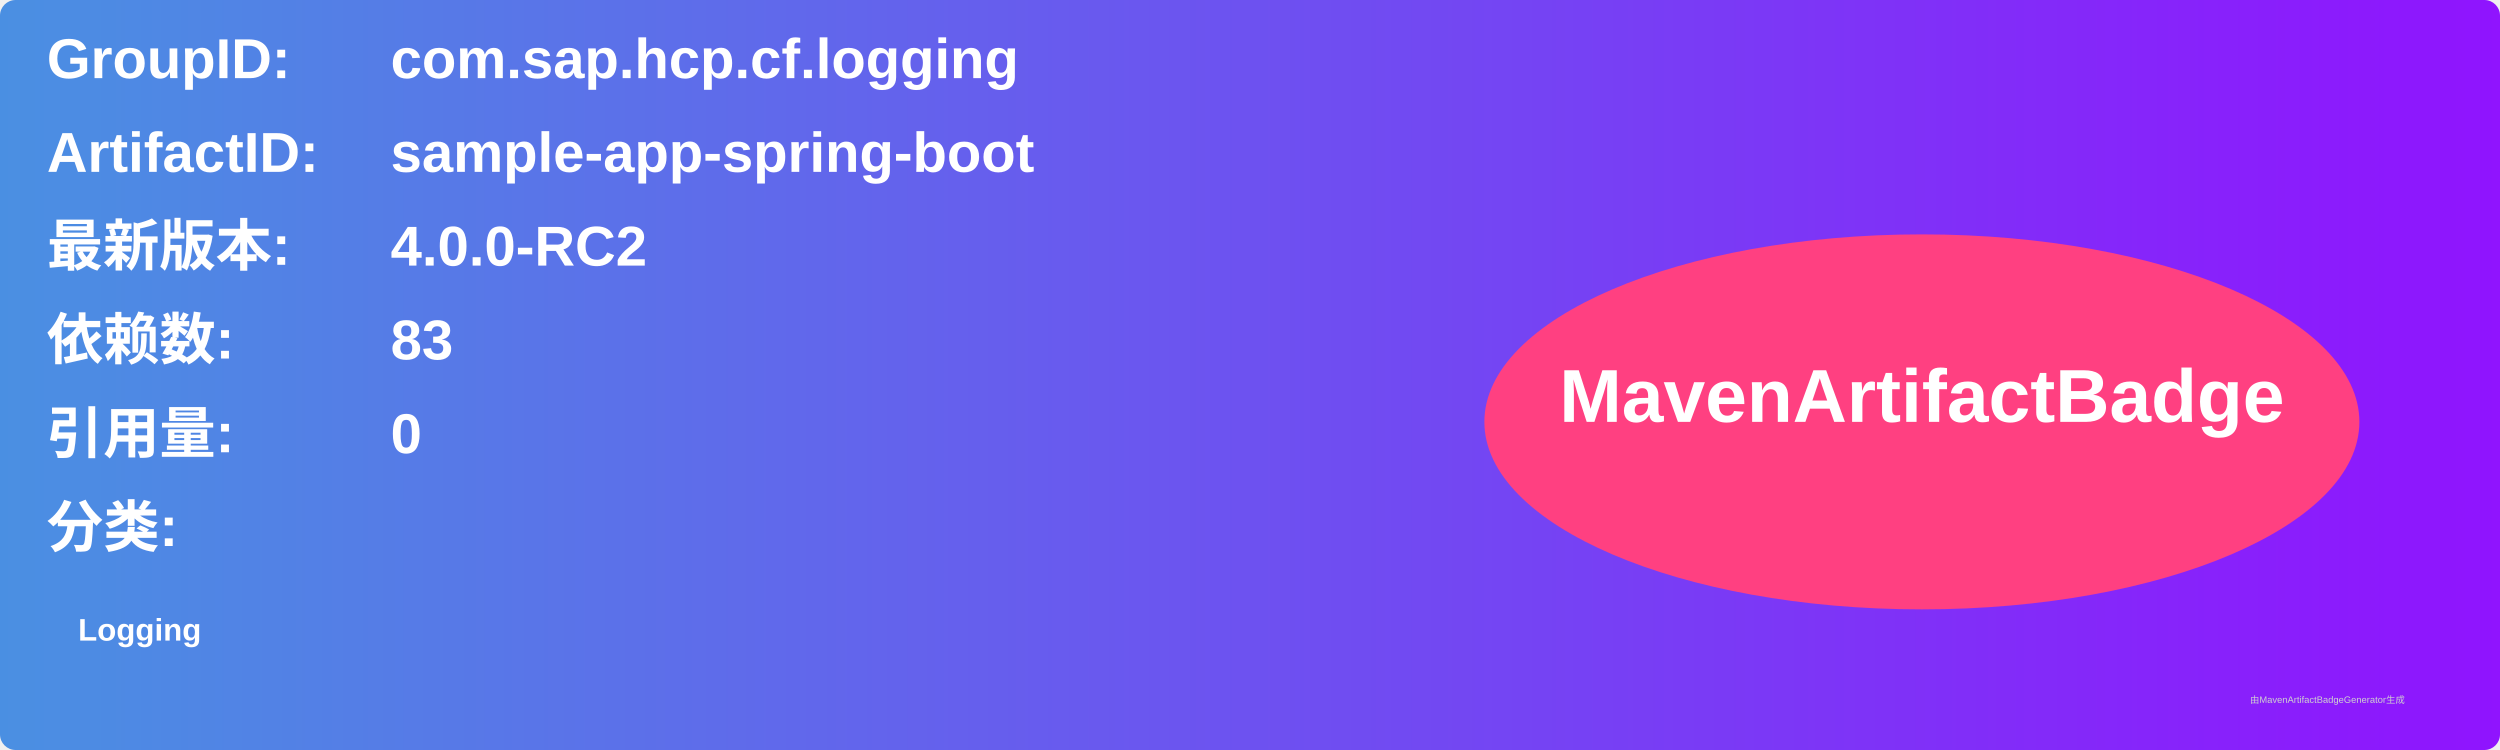
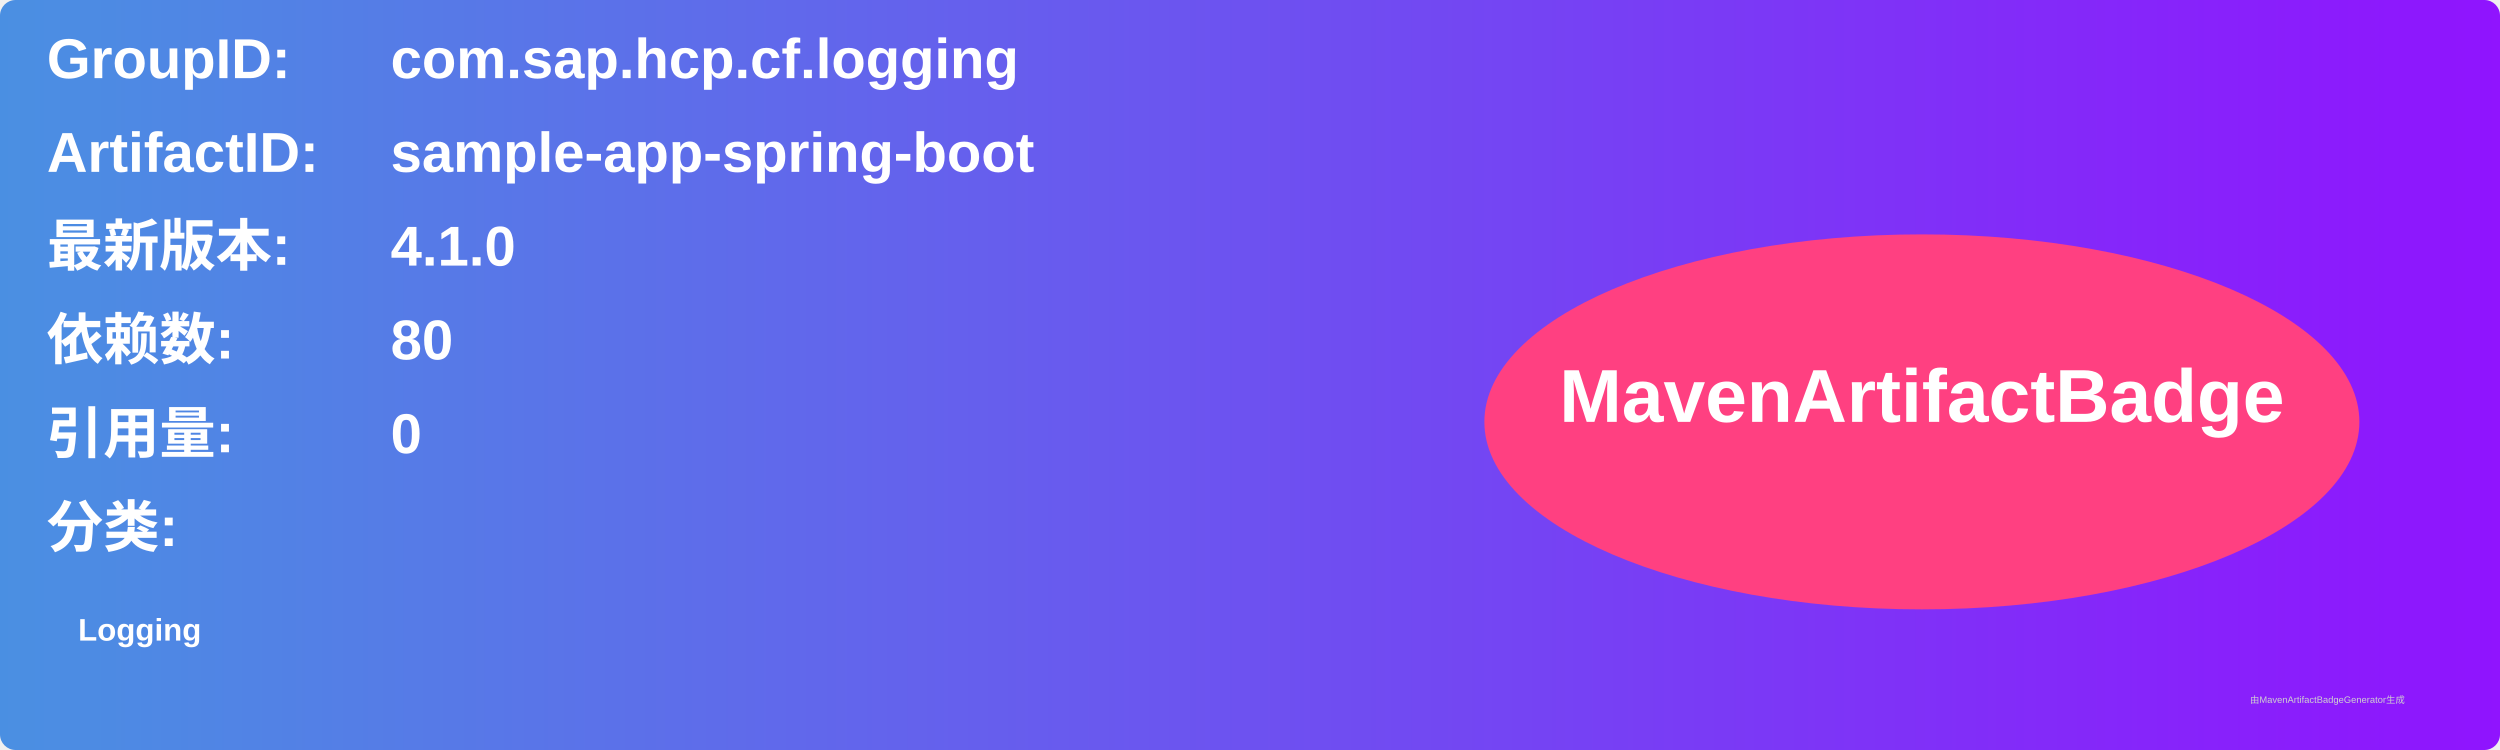
<svg xmlns="http://www.w3.org/2000/svg" width="800" height="240" viewBox="0 0 800 240">
  <linearGradient id="grad" x1="0%" y1="0%" x2="100%" y2="0%">
    <stop offset="0%" stop-color="#4a90e2" />
    <stop offset="100%" stop-color="#9013fe" />
  </linearGradient>
  <rect width="100%" height="100%" rx="5" ry="5" fill="url(#grad)" />
  <g transform="translate(15, 15)">
    <text x="0" y="10" font-family="Arial" font-size="18" fill="white" font-weight="bold" width="260">GroupID:</text>
    <text x="110" y="10" font-family="Arial" font-size="18" fill="white" font-weight="bold" width="460">com.sap.hcp.cf.logging</text>
    <text x="0" y="40" font-family="Arial" font-size="18" fill="white" font-weight="bold" width="260">ArtifactID:</text>
    <text x="110" y="40" font-family="Arial" font-size="18" fill="white" font-weight="bold" width="460">sample-app-spring-boot</text>
    <text x="0" y="70" font-family="Arial" font-size="18" fill="white" font-weight="bold">最新版本:</text>
    <text x="110" y="70" font-family="Arial" font-size="18" fill="white" font-weight="bold">
-       <tspan font-weight="bold">4.0.0-RC2</tspan>
+       <tspan font-weight="bold">4.1.0</tspan>
    </text>
    <text x="0" y="100" font-family="Arial" font-size="18" fill="white" font-weight="bold">依赖数: </text>
    <text x="110" y="100" font-family="Arial" font-size="18" fill="white">
-       <tspan font-weight="bold">83</tspan>
+       <tspan font-weight="bold">80</tspan>
    </text>
    <text x="0" y="130" font-family="Arial" font-size="18" fill="white" font-weight="bold">引用量: </text>
    <text x="110" y="130" font-family="Arial" font-size="18" fill="white">
      <tspan font-weight="bold">0</tspan>
    </text>
    <text x="0" y="160" font-family="Arial" font-size="18" fill="white" font-weight="bold">分类:</text>
    <text x="10" y="190" font-family="Arial" font-size="10" fill="white">
      <tspan font-weight="bold">Logging</tspan>
    </text>
    <ellipse cx="600" cy="120" rx="140" ry="60" fill="#ff4081" />
    <text x="600" y="120" text-anchor="middle" font-family="Arial" font-size="24" fill="white" font-weight="bold">MavenArtifactBadge</text>
  </g>
  <text x="720" y="225" font-family="Arial" font-size="3" fill="#d0d0d0">由MavenArtifactBadgeGenerator生成</text>
</svg>
